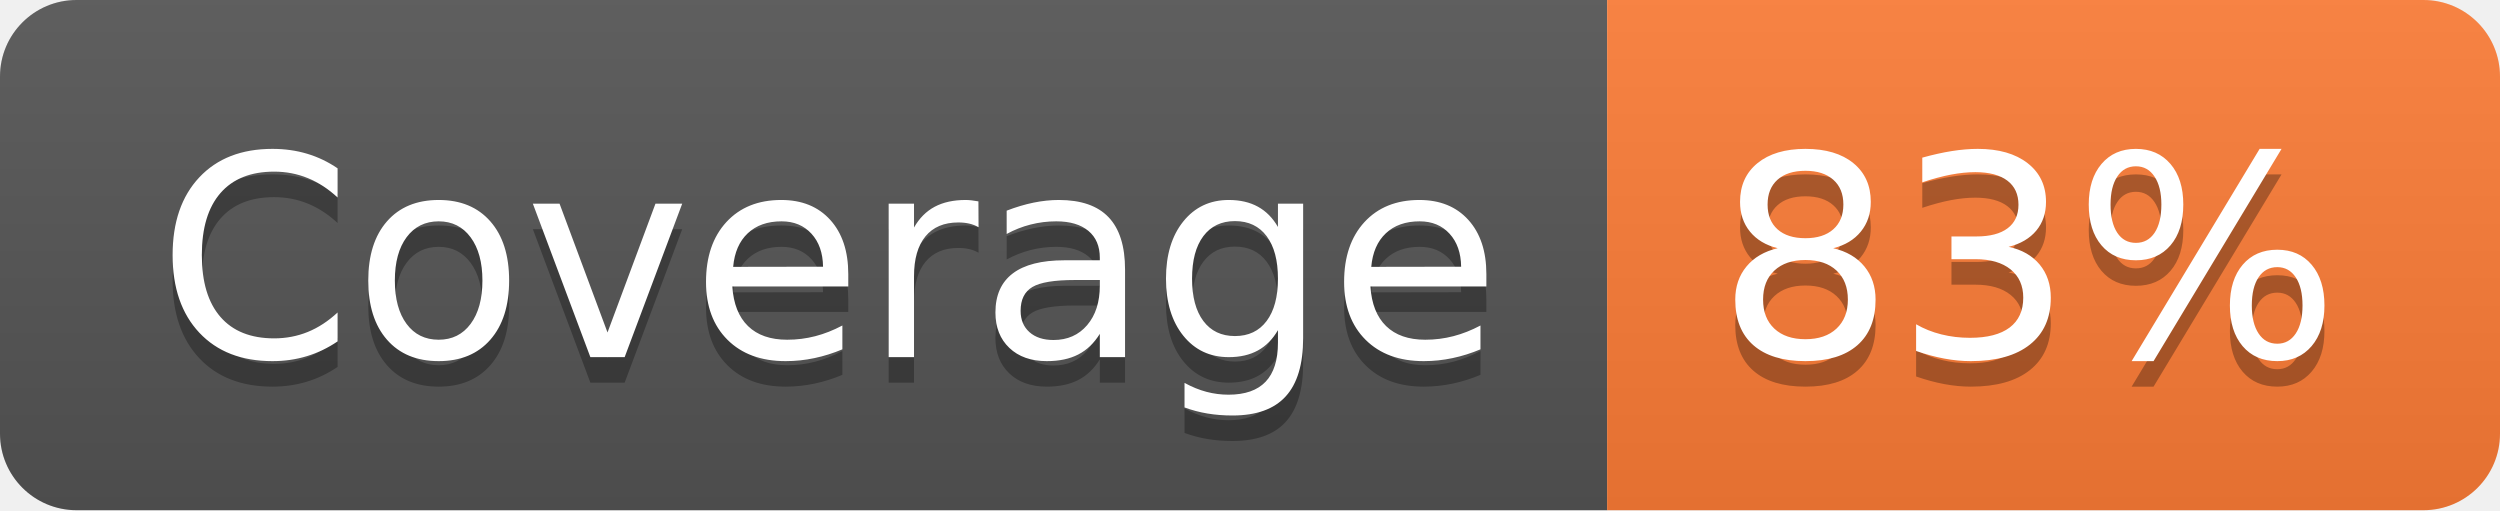
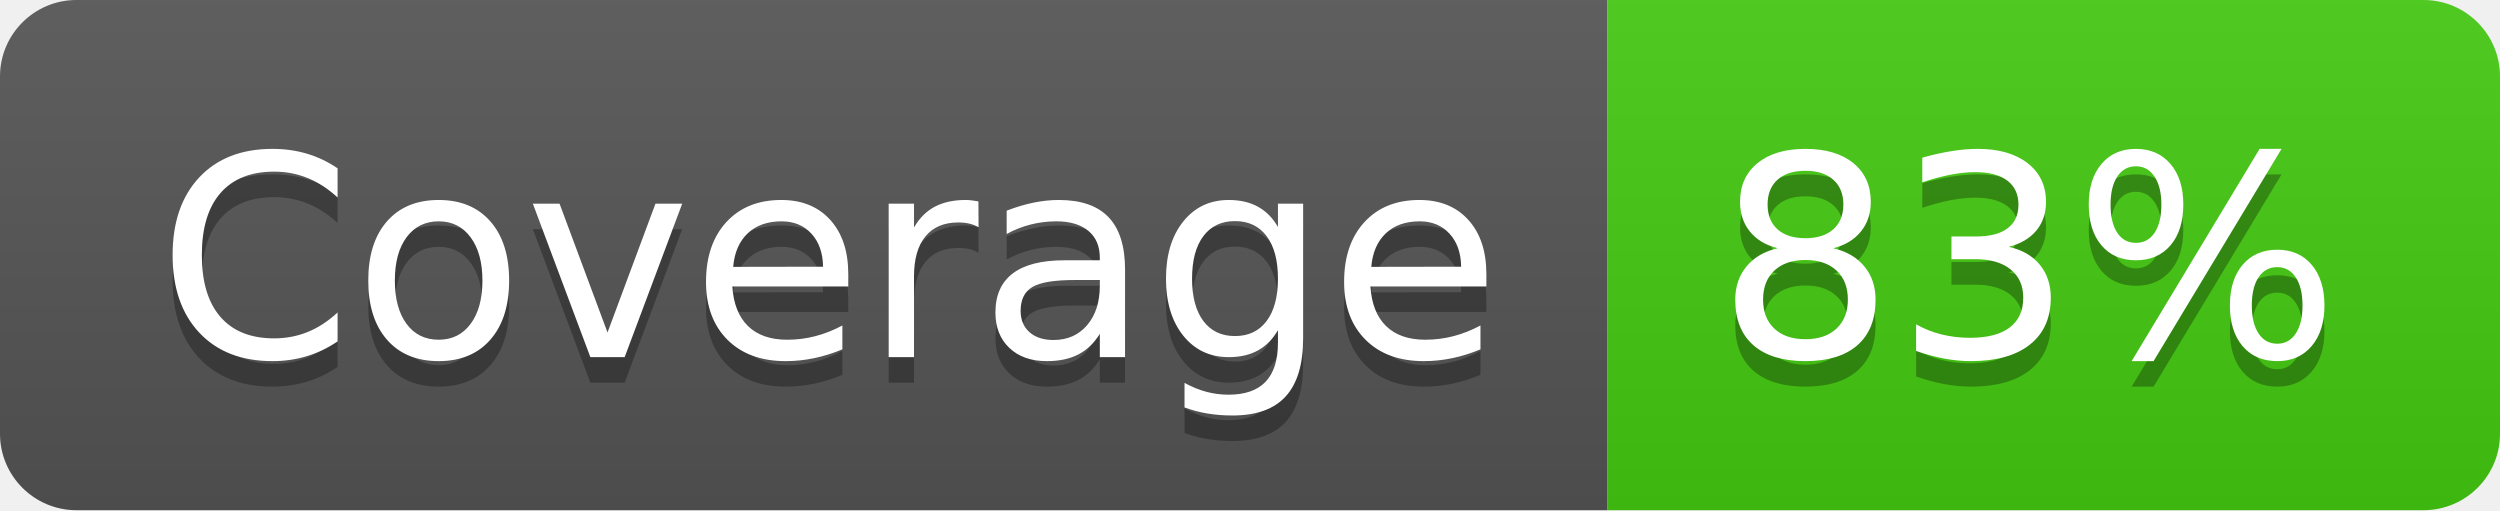
<svg xmlns="http://www.w3.org/2000/svg" width="98" height="20" role="img" aria-label="Coverage: 83%">
  <linearGradient id="s" x2="0" y2="100%">
    <stop offset="0" stop-color="#bbb" stop-opacity=".1" />
    <stop offset="1" stop-opacity=".1" />
  </linearGradient>
  <clipPath id="r">
    <rect width="98" height="20" rx="3" fill="#fff" />
  </clipPath>
  <g clip-path="url(#r)">
    <rect width="63" height="20" fill="#555" />
-     <rect x="63" width="35" height="20" fill="#fe7d37" />
+     <rect x="63" width="35" height="20" fill="#4c1" />
    <rect width="98" height="20" fill="url(#s)" />
  </g>
  <g fill="#fff" text-anchor="middle" font-family="Verdana,Geneva,DejaVu Sans,sans-serif" text-rendering="geometricPrecision" font-size="110">
    <text aria-hidden="true" x="325" y="150" fill="#010101" fill-opacity=".3" transform="scale(.1)" textLength="530">Coverage</text>
    <text x="325" y="140" transform="scale(.1)" fill="#fff" textLength="530">Coverage</text>
    <text aria-hidden="true" x="795" y="150" fill="#010101" fill-opacity=".3" transform="scale(.1)" textLength="250">83%</text>
    <text x="795" y="140" transform="scale(.1)" fill="#fff" textLength="250">83%</text>
  </g>
</svg>
